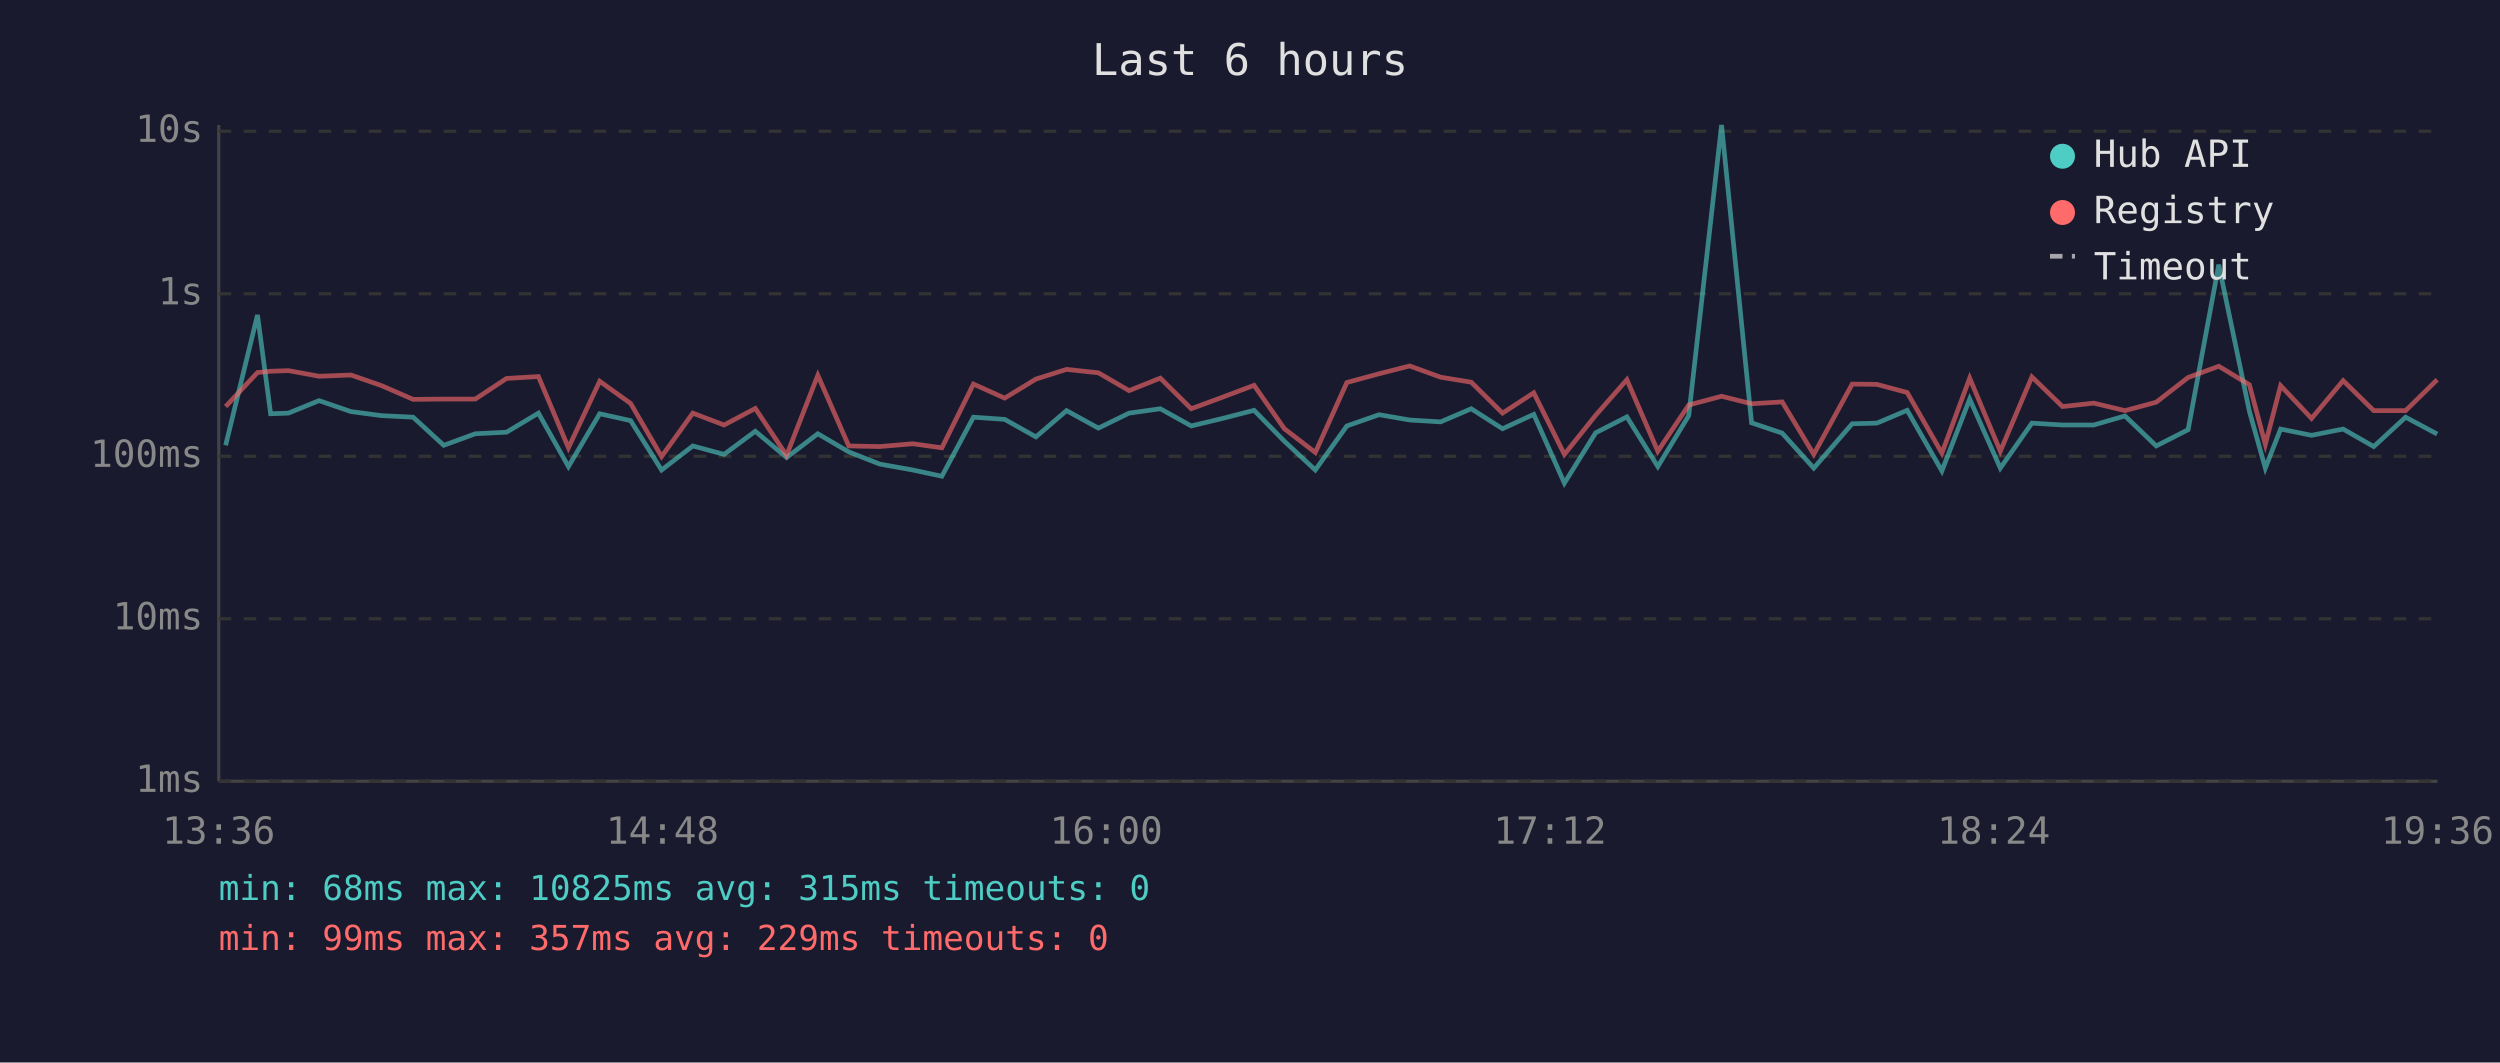
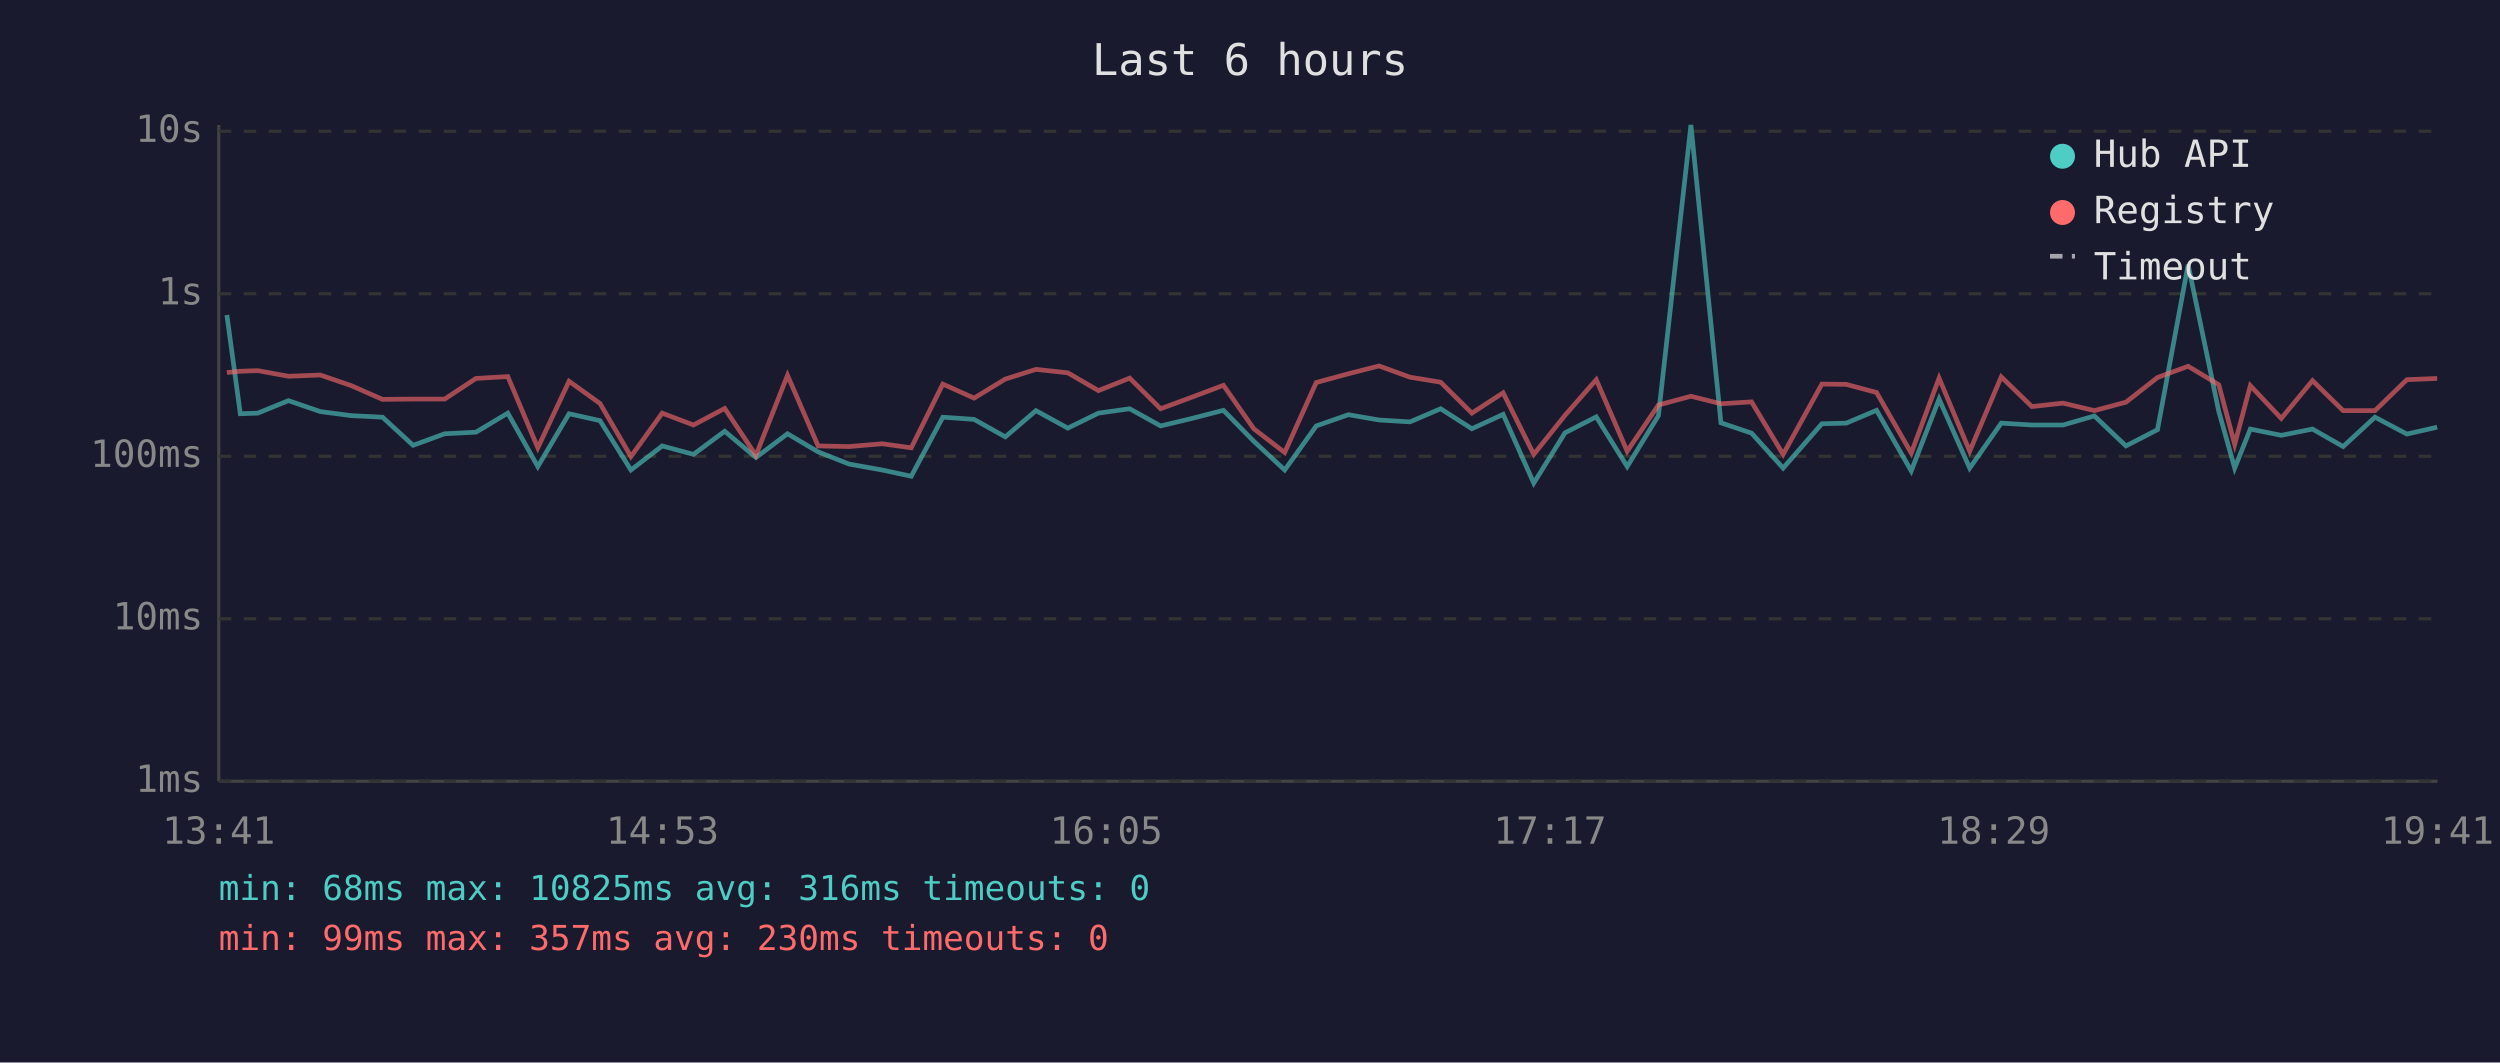
<svg xmlns="http://www.w3.org/2000/svg" viewBox="0 0 800 340" font-family="monospace" font-size="12">
  <rect width="800" height="340" fill="#1a1a2e" />
  <text x="400" y="24" fill="#e0e0e0" font-size="14" text-anchor="middle">Last 6 hours</text>
  <line x1="70" y1="40" x2="70" y2="250" stroke="#444" stroke-width="1" />
  <line x1="70" y1="250" x2="780" y2="250" stroke="#444" stroke-width="1" />
  <line x1="70" y1="250" x2="780" y2="250" stroke="#333" stroke-width="1" stroke-dasharray="4" />
  <text x="65" y="250" fill="#888" text-anchor="end" dominant-baseline="middle">1ms</text>
  <line x1="70" y1="198" x2="780" y2="198" stroke="#333" stroke-width="1" stroke-dasharray="4" />
  <text x="65" y="198" fill="#888" text-anchor="end" dominant-baseline="middle">10ms</text>
  <line x1="70" y1="146" x2="780" y2="146" stroke="#333" stroke-width="1" stroke-dasharray="4" />
  <text x="65" y="146" fill="#888" text-anchor="end" dominant-baseline="middle">100ms</text>
  <line x1="70" y1="94" x2="780" y2="94" stroke="#333" stroke-width="1" stroke-dasharray="4" />
  <text x="65" y="94" fill="#888" text-anchor="end" dominant-baseline="middle">1s</text>
  <line x1="70" y1="42" x2="780" y2="42" stroke="#333" stroke-width="1" stroke-dasharray="4" />
  <text x="65" y="42" fill="#888" text-anchor="end" dominant-baseline="middle">10s</text>
-   <text x="70" y="270" fill="#888" text-anchor="middle">13:36</text>
-   <text x="212" y="270" fill="#888" text-anchor="middle">14:48</text>
-   <text x="354" y="270" fill="#888" text-anchor="middle">16:00</text>
-   <text x="496" y="270" fill="#888" text-anchor="middle">17:12</text>
-   <text x="638" y="270" fill="#888" text-anchor="middle">18:24</text>
-   <text x="780" y="270" fill="#888" text-anchor="middle">19:36</text>
-   <polyline points="72.2,142.5 82.4,100.8 86.6,132.4 92.3,132.2 102.1,128.2 112.3,131.7 122.1,133.0 132.2,133.5 142.0,142.5 152.1,138.8 162.1,138.3 172.3,132.2 181.9,149.3 191.9,132.4 201.8,134.6 211.7,150.4 221.7,142.7 231.7,145.4 241.7,138.0 251.7,146.4 261.7,138.8 271.6,144.6 281.5,148.5 292.1,150.4 301.4,152.4 311.5,133.5 321.5,134.2 331.5,139.8 341.3,131.4 351.5,137.0 361.3,132.2 371.3,130.8 381.2,136.3 391.2,133.9 401.3,131.3 411.0,141.2 420.9,150.4 431.0,136.3 441.3,132.7 451.1,134.4 461.0,135.0 470.8,130.8 480.8,137.2 490.8,132.6 500.6,154.6 510.6,138.5 520.6,133.4 530.5,149.3 540.4,133.0 550.9,40.0 560.5,135.3 570.3,138.6 580.4,149.8 592.7,135.6 600.6,135.4 610.3,131.3 621.4,150.7 630.3,127.7 640.1,149.8 650.2,135.4 660.0,136.0 670.0,136.0 680.0,133.1 690.0,142.7 700.2,137.5 710.0,84.7 719.8,131.6 724.9,149.8 729.8,137.3 739.7,139.3 749.8,137.3 759.6,142.9 769.8,133.5 779.9,138.9" fill="none" stroke="#4ecdc4" stroke-width="1.5" opacity="0.6" />
-   <polyline points="72.2,130.1 82.4,119.2 86.6,118.8 92.3,118.6 102.1,120.4 112.3,120.0 122.1,123.4 132.2,127.8 142.0,127.7 152.1,127.7 162.1,121.1 172.3,120.5 181.9,143.3 191.9,122.0 201.8,129.1 211.7,146.1 221.7,132.2 231.7,136.0 241.7,130.7 251.7,145.7 261.7,120.1 271.6,142.7 281.5,142.9 292.1,142.0 301.4,143.3 311.5,122.9 321.5,127.4 331.5,121.3 341.3,118.2 351.5,119.3 361.3,125.0 371.3,121.0 381.2,130.8 391.2,127.1 401.3,123.3 411.0,137.2 420.9,144.8 431.0,122.4 441.3,119.6 451.1,117.1 461.0,120.7 470.8,122.3 480.8,132.2 490.8,125.7 500.6,145.4 510.6,132.9 520.6,121.5 530.5,144.4 540.4,129.6 550.9,126.8 560.5,129.2 570.3,128.6 580.4,145.4 592.7,122.9 600.6,123.0 610.3,125.6 621.4,145.0 630.3,121.0 640.1,144.4 650.2,120.6 660.0,130.1 670.0,129.0 680.0,131.4 690.0,128.7 700.2,120.8 710.0,117.2 719.8,123.1 724.9,142.2 729.8,123.4 739.7,133.9 749.8,121.8 759.6,131.4 769.8,131.4 779.9,121.5" fill="none" stroke="#ff6b6b" stroke-width="1.5" opacity="0.6" />
+   <text x="70" y="270" fill="#888" text-anchor="middle">13:41</text>
+   <text x="212" y="270" fill="#888" text-anchor="middle">14:53</text>
+   <text x="354" y="270" fill="#888" text-anchor="middle">16:05</text>
+   <text x="496" y="270" fill="#888" text-anchor="middle">17:17</text>
+   <text x="638" y="270" fill="#888" text-anchor="middle">18:29</text>
+   <text x="780" y="270" fill="#888" text-anchor="middle">19:41</text>
+   <polyline points="72.6,100.8 76.9,132.4 82.5,132.2 92.3,128.2 102.5,131.7 112.4,133.0 122.4,133.5 132.2,142.5 142.3,138.8 152.3,138.3 162.5,132.2 172.1,149.3 182.1,132.4 192.0,134.6 201.9,150.4 211.9,142.7 221.9,145.4 231.9,138.0 241.9,146.4 252.0,138.8 261.8,144.6 271.7,148.5 282.3,150.4 291.6,152.4 301.7,133.5 311.7,134.2 321.7,139.8 331.5,131.4 341.7,137.0 351.5,132.2 361.5,130.8 371.4,136.3 381.4,133.9 391.5,131.3 401.2,141.2 411.1,150.4 421.2,136.3 431.5,132.7 441.3,134.4 451.2,135.0 461.0,130.8 471.0,137.2 481.0,132.6 490.8,154.6 500.8,138.5 510.8,133.4 520.7,149.3 530.7,133.0 541.1,40.0 550.7,135.3 560.5,138.6 570.6,149.8 583.0,135.6 590.8,135.4 600.5,131.3 611.6,150.7 620.5,127.7 630.3,149.8 640.4,135.4 650.2,136.0 660.2,136.0 670.2,133.1 680.3,142.7 690.4,137.5 700.2,84.7 710.0,131.6 715.1,149.8 720.1,137.3 730.0,139.3 740.0,137.3 749.8,142.9 760.0,133.5 770.2,138.9 779.9,136.7" fill="none" stroke="#4ecdc4" stroke-width="1.5" opacity="0.6" />
+   <polyline points="72.6,119.2 76.9,118.8 82.5,118.6 92.3,120.4 102.5,120.0 112.4,123.4 122.4,127.8 132.2,127.7 142.3,127.7 152.3,121.1 162.5,120.5 172.1,143.3 182.1,122.0 192.0,129.1 201.9,146.1 211.9,132.2 221.9,136.0 231.9,130.7 241.9,145.7 252.0,120.1 261.8,142.7 271.7,142.9 282.3,142.0 291.6,143.3 301.7,122.9 311.7,127.4 321.7,121.3 331.5,118.2 341.7,119.3 351.5,125.0 361.5,121.0 371.4,130.8 381.4,127.1 391.5,123.3 401.2,137.2 411.1,144.8 421.2,122.4 431.5,119.6 441.3,117.1 451.2,120.7 461.0,122.3 471.0,132.2 481.0,125.7 490.8,145.4 500.8,132.9 510.8,121.5 520.7,144.4 530.7,129.6 541.1,126.8 550.7,129.2 560.5,128.6 570.6,145.4 583.0,122.9 590.8,123.0 600.5,125.6 611.6,145.0 620.5,121.0 630.3,144.4 640.4,120.6 650.2,130.1 660.2,129.0 670.2,131.4 680.3,128.7 690.4,120.8 700.2,117.2 710.0,123.1 715.1,142.2 720.1,123.4 730.0,133.9 740.0,121.8 749.8,131.4 760.0,131.4 770.2,121.5 779.9,121.1" fill="none" stroke="#ff6b6b" stroke-width="1.5" opacity="0.6" />
  <circle cx="660" cy="50" r="4" fill="#4ecdc4" />
  <text x="670" y="50" fill="#e0e0e0" dominant-baseline="middle">Hub API</text>
  <circle cx="660" cy="68" r="4" fill="#ff6b6b" />
  <text x="670" y="68" fill="#e0e0e0" dominant-baseline="middle">Registry</text>
  <line x1="656" y1="82" x2="664" y2="82" stroke="#e0e0e0" stroke-width="1.5" stroke-dasharray="4,3" opacity="0.7" />
  <text x="670" y="86" fill="#e0e0e0" dominant-baseline="middle">Timeout</text>
-   <text x="70" y="288" fill="#4ecdc4" font-size="11">min: 68ms  max: 10825ms  avg: 315ms  timeouts: 0</text>
-   <text x="70" y="304" fill="#ff6b6b" font-size="11">min: 99ms  max: 357ms  avg: 229ms  timeouts: 0</text>
+   <text x="70" y="288" fill="#4ecdc4" font-size="11">min: 68ms  max: 10825ms  avg: 316ms  timeouts: 0</text>
+   <text x="70" y="304" fill="#ff6b6b" font-size="11">min: 99ms  max: 357ms  avg: 230ms  timeouts: 0</text>
</svg>
